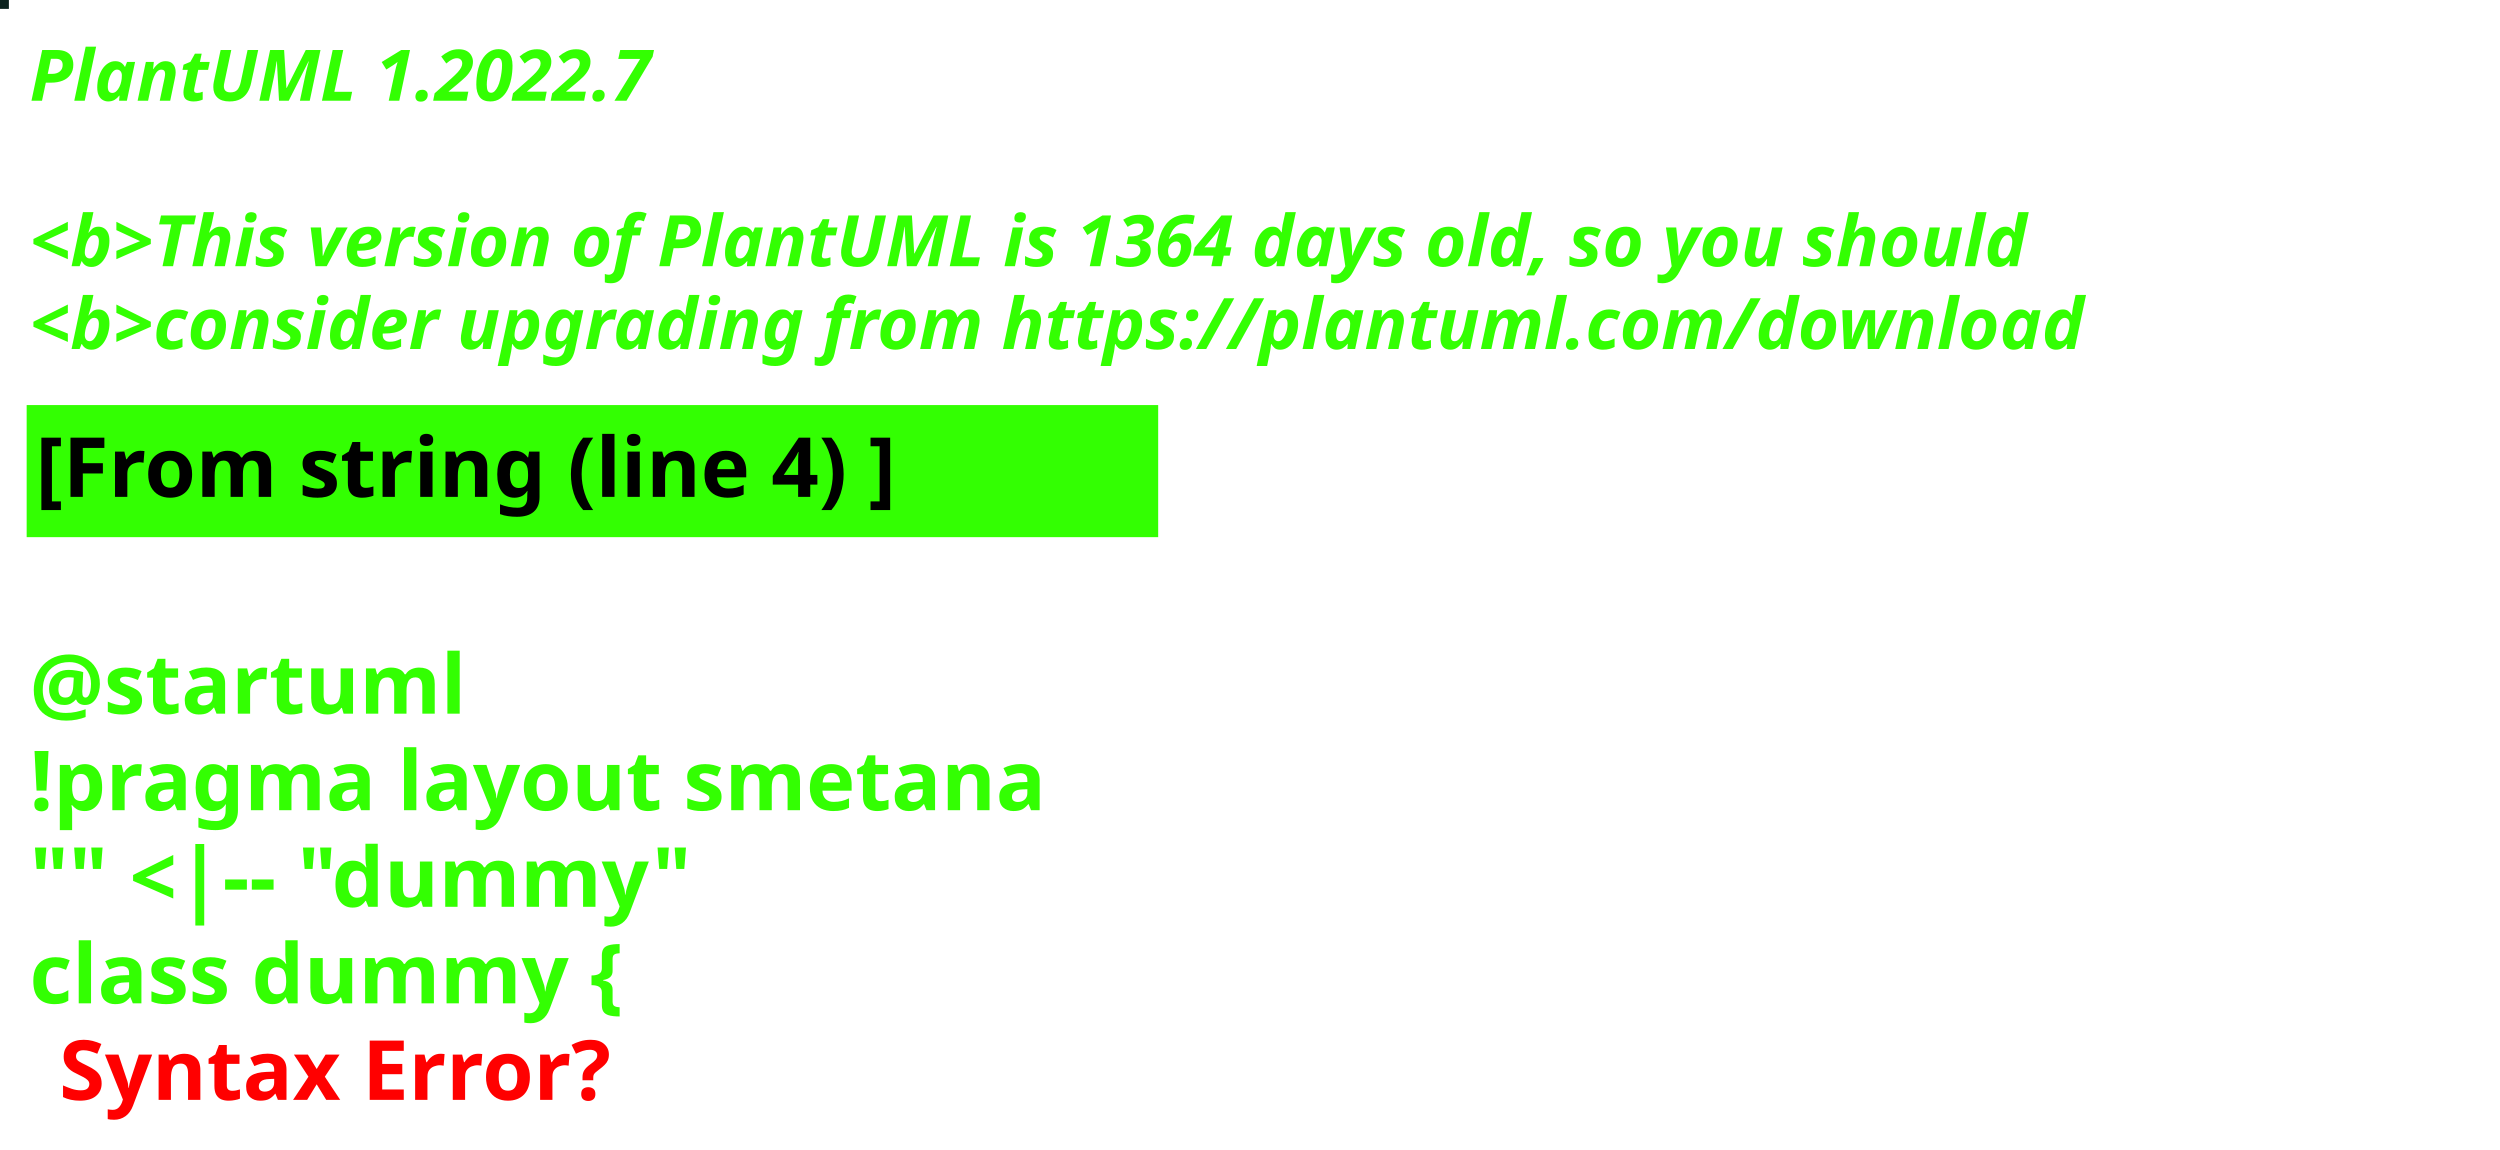
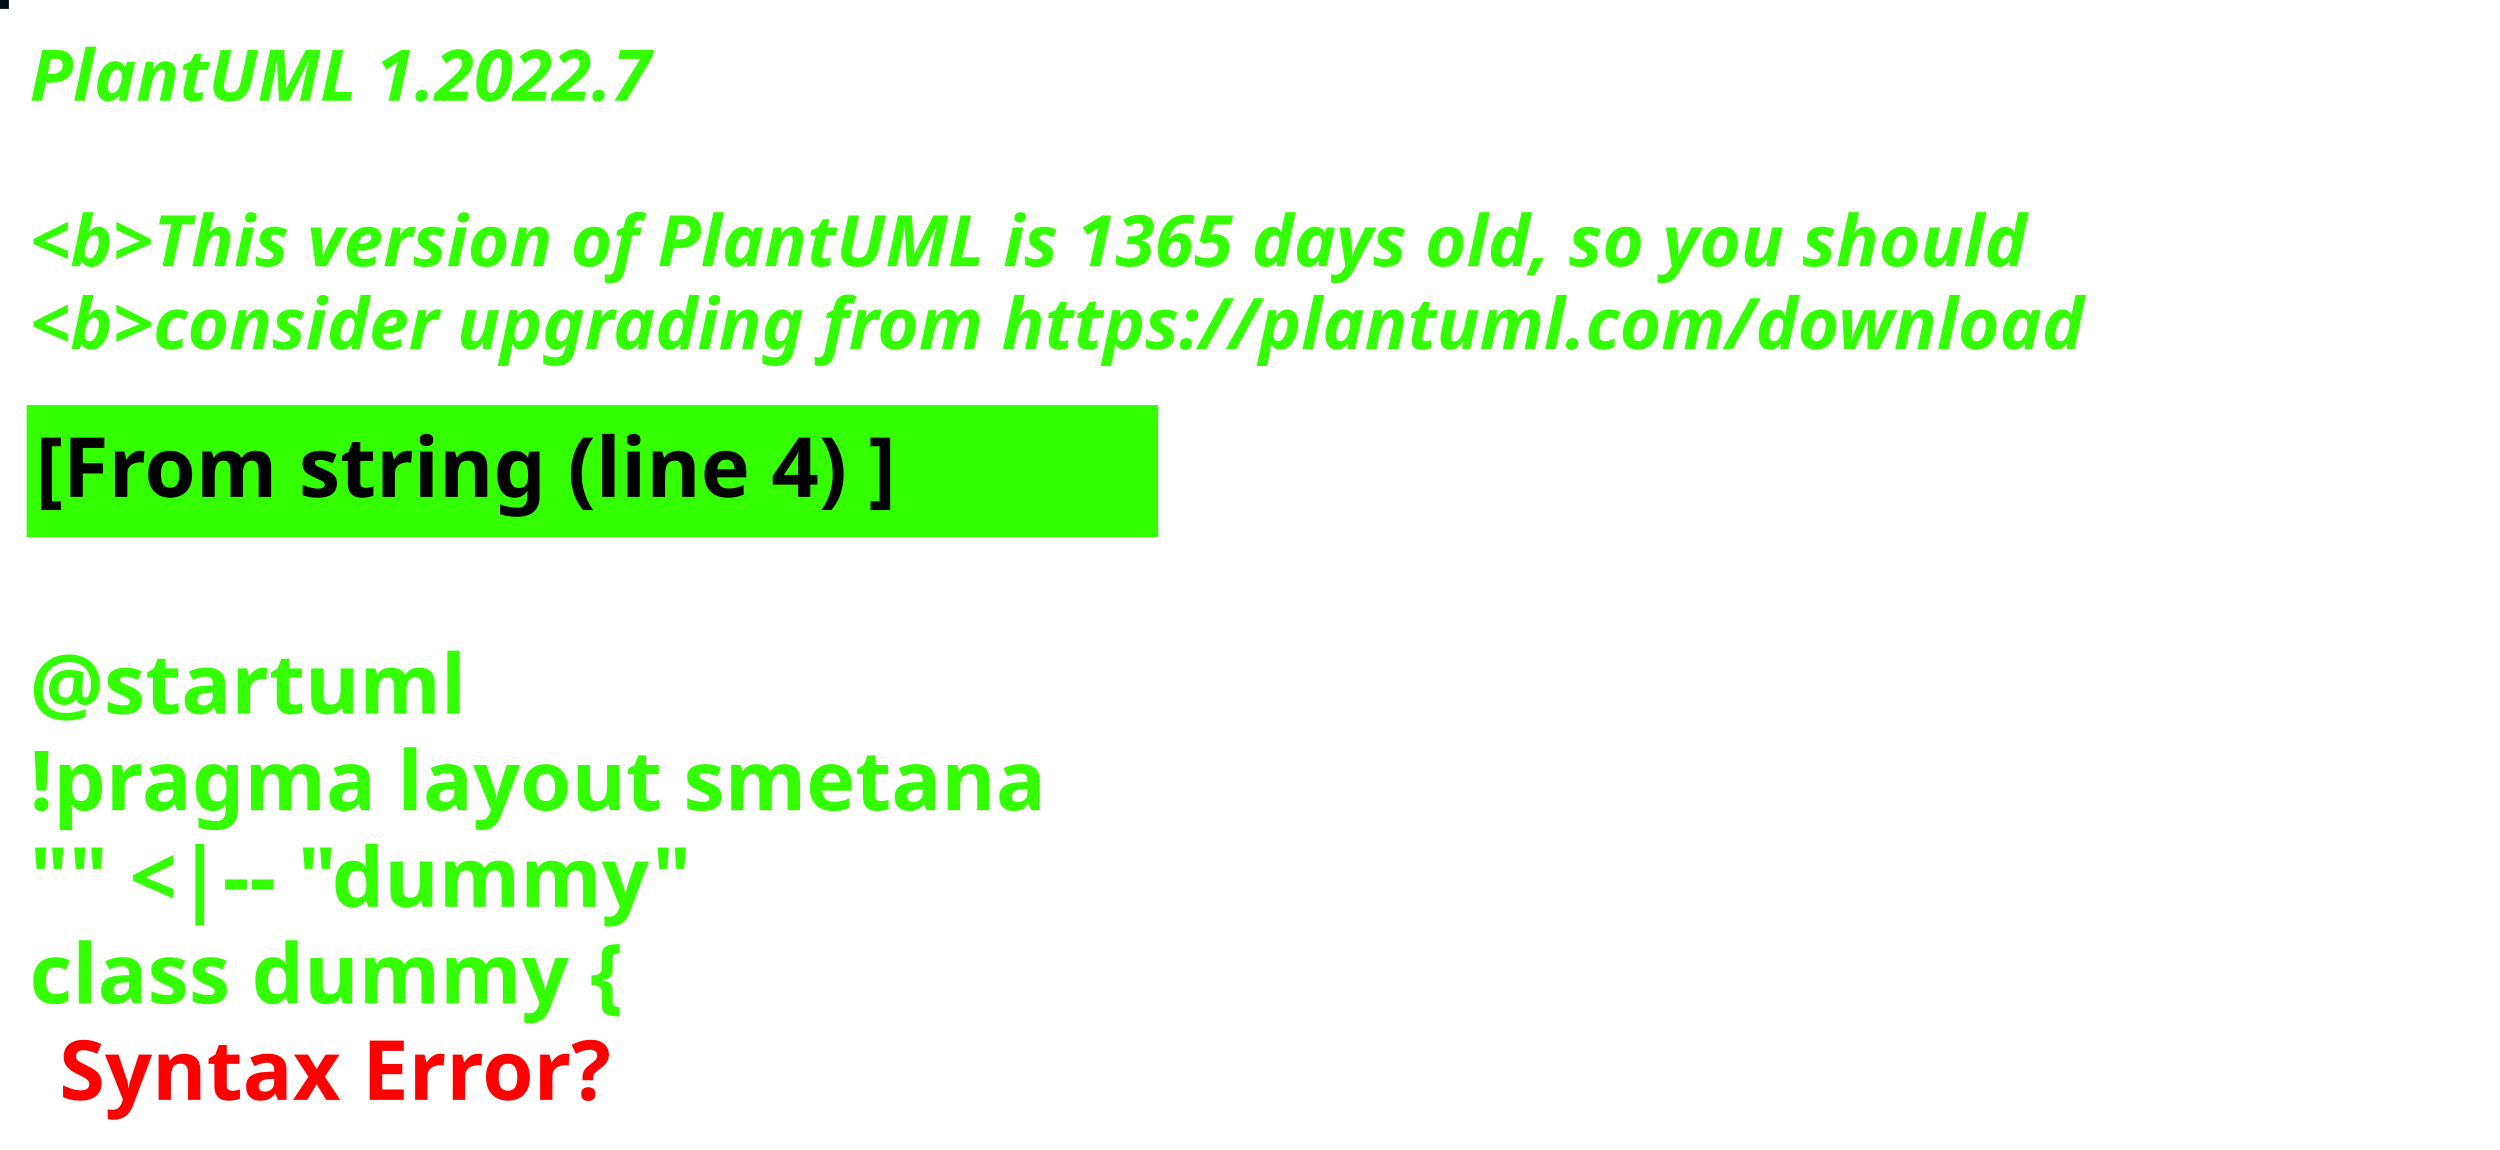
<svg xmlns="http://www.w3.org/2000/svg" contentStyleType="text/css" height="194px" preserveAspectRatio="none" style="width:422px;height:194px;background:#000000;" version="1.1" viewBox="0 0 422 194" width="422px" zoomAndPan="magnify">
  <defs />
  <g>
-     <rect fill="#0B221E" height="1" style="stroke:#0B221E;stroke-width:1.0;" width="1" x="0" y="0" />
+     <rect fill="#010F16" height="1" style="stroke:#010F16;stroke-width:1.0;" width="1" x="0" y="0" />
    <text fill="#33FF02" font-family="sans-serif" font-size="12" font-style="italic" font-weight="bold" lengthAdjust="spacing" textLength="127" x="5" y="17">PlantUML 1.2022.7</text>
    <text fill="#33FF02" font-family="sans-serif" font-size="12" font-style="italic" font-weight="bold" lengthAdjust="spacing" textLength="4" x="5" y="30.969"> </text>
-     <text fill="#33FF02" font-family="sans-serif" font-size="12" font-style="italic" font-weight="bold" lengthAdjust="spacing" textLength="407" x="5" y="44.938">&lt;b&gt;This version of PlantUML is 1364 days old, so you should</text>
+     <text fill="#33FF02" font-family="sans-serif" font-size="12" font-style="italic" font-weight="bold" lengthAdjust="spacing" textLength="407" x="5" y="44.938">&lt;b&gt;This version of PlantUML is 1365 days old, so you should</text>
    <text fill="#33FF02" font-family="sans-serif" font-size="12" font-style="italic" font-weight="bold" lengthAdjust="spacing" textLength="408" x="5" y="58.906">&lt;b&gt;consider upgrading from https://plantuml.com/download</text>
    <rect fill="#33FF02" height="21.297" style="stroke:#33FF02;stroke-width:1.0;" width="190" x="5" y="68.875" />
    <text fill="#000000" font-family="sans-serif" font-size="14" font-weight="bold" lengthAdjust="spacing" textLength="168" x="6" y="83.875">[From string (line 4) ]</text>
    <text fill="#33FF02" font-family="sans-serif" font-size="14" font-weight="bold" lengthAdjust="spacing" textLength="5" x="5" y="104.172"> </text>
    <text fill="#33FF02" font-family="sans-serif" font-size="14" font-weight="bold" lengthAdjust="spacing" textLength="79" x="5" y="120.469">@startuml</text>
    <text fill="#33FF02" font-family="sans-serif" font-size="14" font-weight="bold" lengthAdjust="spacing" textLength="190" x="5" y="136.766">!pragma layout smetana</text>
    <text fill="#33FF02" font-family="sans-serif" font-size="14" font-weight="bold" lengthAdjust="spacing" textLength="124" x="5" y="153.062">"" &lt;|-- "dummy"</text>
    <text fill="#33FF02" font-family="sans-serif" font-size="14" font-weight="bold" lengthAdjust="spacing" text-decoration="wavy underline" textLength="117" x="5" y="169.359">class dummy {</text>
    <text fill="#FF0000" font-family="sans-serif" font-size="14" font-weight="bold" lengthAdjust="spacing" textLength="106" x="10" y="185.656">Syntax Error?</text>
  </g>
</svg>
